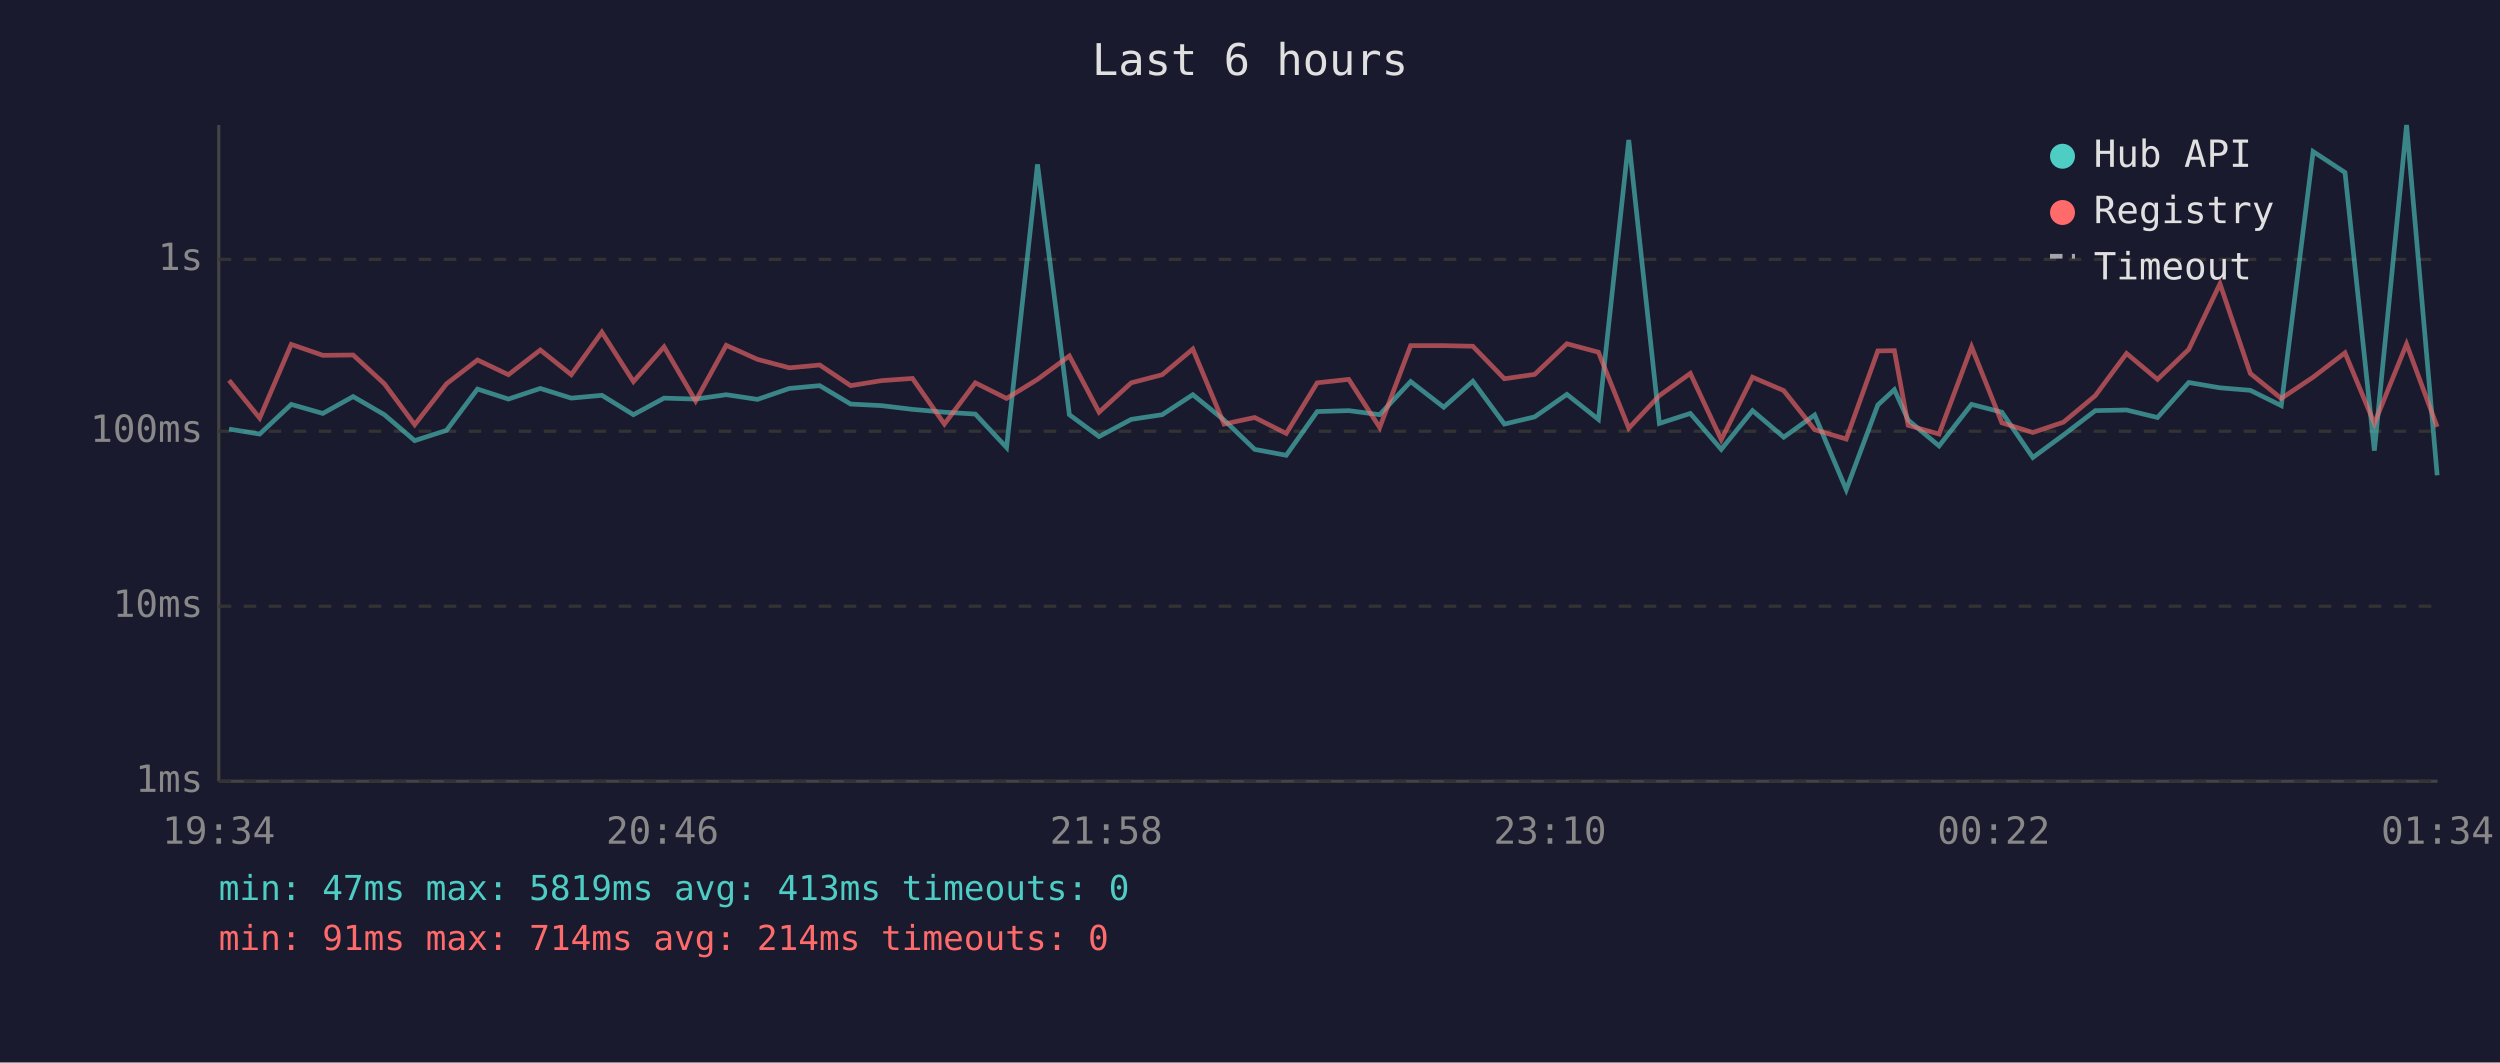
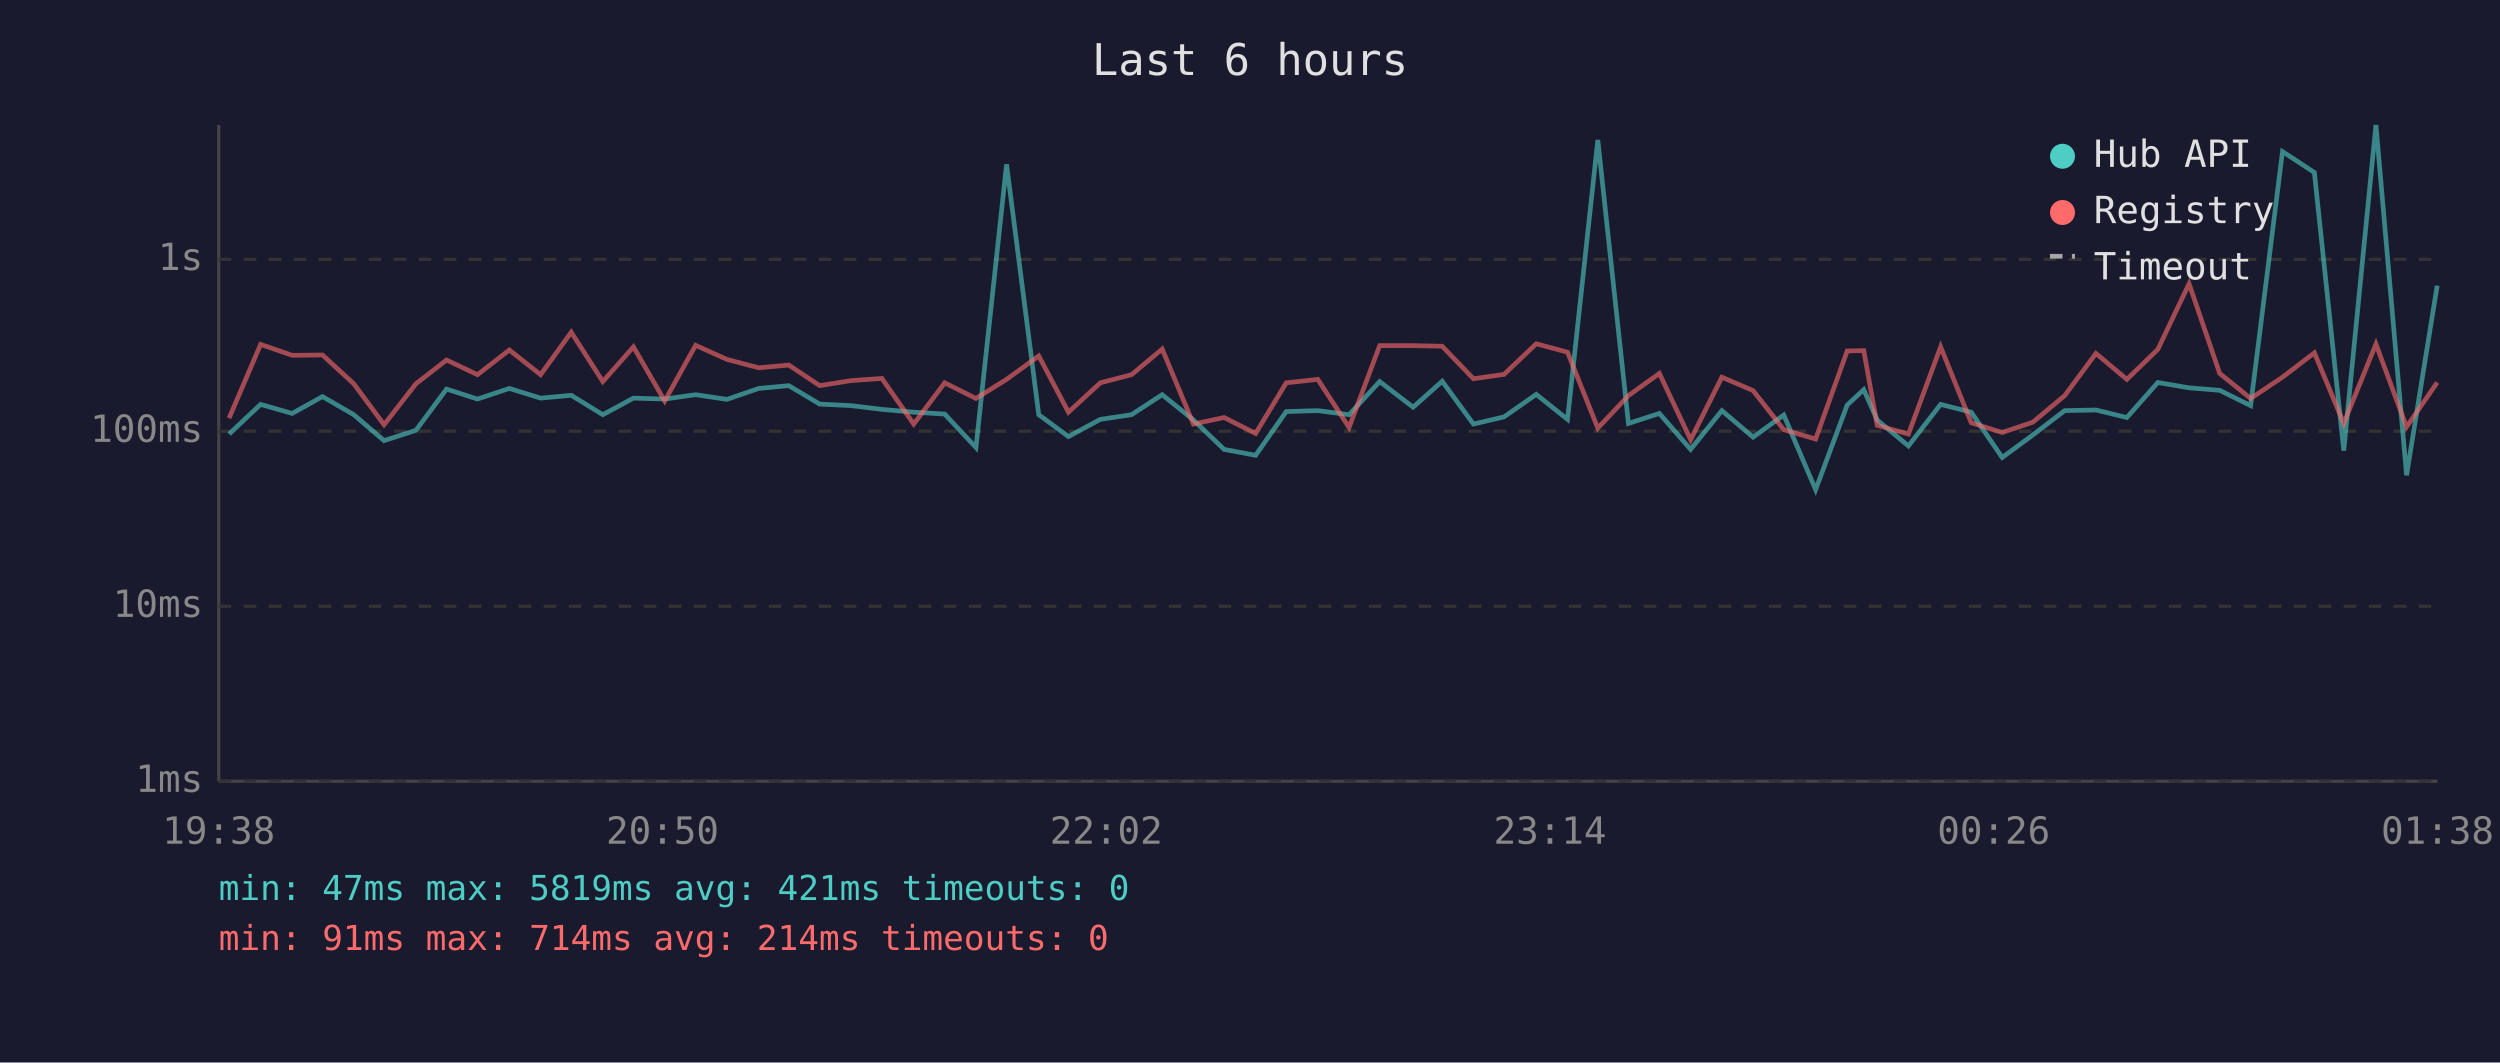
<svg xmlns="http://www.w3.org/2000/svg" viewBox="0 0 800 340" font-family="monospace" font-size="12">
  <rect width="800" height="340" fill="#1a1a2e" />
  <text x="400" y="24" fill="#e0e0e0" font-size="14" text-anchor="middle">Last 6 hours</text>
  <line x1="70" y1="40" x2="70" y2="250" stroke="#444" stroke-width="1" />
  <line x1="70" y1="250" x2="780" y2="250" stroke="#444" stroke-width="1" />
  <line x1="70" y1="250" x2="780" y2="250" stroke="#333" stroke-width="1" stroke-dasharray="4" />
  <text x="65" y="250" fill="#888" text-anchor="end" dominant-baseline="middle">1ms</text>
  <line x1="70" y1="194" x2="780" y2="194" stroke="#333" stroke-width="1" stroke-dasharray="4" />
  <text x="65" y="194" fill="#888" text-anchor="end" dominant-baseline="middle">10ms</text>
  <line x1="70" y1="138" x2="780" y2="138" stroke="#333" stroke-width="1" stroke-dasharray="4" />
  <text x="65" y="138" fill="#888" text-anchor="end" dominant-baseline="middle">100ms</text>
  <line x1="70" y1="83" x2="780" y2="83" stroke="#333" stroke-width="1" stroke-dasharray="4" />
  <text x="65" y="83" fill="#888" text-anchor="end" dominant-baseline="middle">1s</text>
-   <text x="70" y="270" fill="#888" text-anchor="middle">19:34</text>
-   <text x="212" y="270" fill="#888" text-anchor="middle">20:46</text>
-   <text x="354" y="270" fill="#888" text-anchor="middle">21:58</text>
-   <text x="496" y="270" fill="#888" text-anchor="middle">23:10</text>
-   <text x="638" y="270" fill="#888" text-anchor="middle">00:22</text>
-   <text x="780" y="270" fill="#888" text-anchor="middle">01:34</text>
-   <polyline points="73.3,137.3 83.1,138.9 93.2,129.4 103.3,132.3 113.0,126.9 123.0,132.7 132.7,141.0 142.9,137.7 152.8,124.5 162.7,127.7 172.9,124.3 182.8,127.4 192.6,126.5 202.7,132.7 212.5,127.4 222.6,127.7 232.4,126.3 242.4,127.8 252.6,124.3 262.3,123.4 272.2,129.3 282.1,129.8 292.0,131.0 302.2,131.9 312.1,132.5 322.1,143.2 332.0,52.6 342.2,132.7 351.7,139.7 362.0,134.2 371.9,132.7 381.7,126.3 391.7,134.4 401.5,143.8 411.6,145.7 421.5,131.7 431.6,131.4 441.5,132.7 451.4,122.1 462.0,130.3 471.3,122.0 481.4,135.7 491.1,133.4 501.4,126.2 511.5,134.2 521.2,44.8 531.0,135.5 540.9,132.3 550.8,143.8 560.8,131.4 570.8,139.9 580.7,132.8 590.8,156.7 600.9,129.6 606.2,124.7 610.6,134.4 620.5,142.7 630.9,129.4 640.6,131.9 650.5,146.4 660.3,139.2 670.5,131.4 680.5,131.2 690.4,133.6 700.4,122.4 710.4,124.1 720.1,124.9 730.0,129.8 740.2,48.5 750.4,55.2 759.8,144.2 770.1,40.0 779.9,152.1" fill="none" stroke="#4ecdc4" stroke-width="1.5" opacity="0.6" />
-   <polyline points="73.3,121.7 83.1,133.8 93.2,110.2 103.3,113.7 113.0,113.6 123.0,122.8 132.7,135.9 142.9,122.8 152.8,115.2 162.7,119.9 172.9,112.0 182.8,119.9 192.6,106.3 202.7,122.1 212.5,111.0 222.6,128.3 232.4,110.5 242.4,115.0 252.6,117.7 262.3,116.8 272.2,123.4 282.1,121.8 292.0,121.1 302.2,135.7 312.1,122.5 322.1,127.5 332.0,121.4 342.2,113.9 351.7,131.9 362.0,122.5 371.9,119.9 381.7,111.7 391.7,135.7 401.5,133.6 411.6,138.7 421.5,122.5 431.6,121.4 441.5,136.8 451.4,110.6 462.0,110.6 471.3,110.8 481.4,121.2 491.1,119.8 501.4,110.0 511.5,112.7 521.2,137.0 531.0,126.6 540.9,119.5 550.8,140.7 560.8,120.7 570.8,125.0 580.7,137.5 590.8,140.5 600.9,112.3 606.2,112.2 610.6,136.1 620.5,138.9 630.9,111.0 640.6,135.3 650.5,138.4 660.3,135.1 670.5,126.6 680.5,113.1 690.4,121.4 700.4,111.8 710.4,90.8 720.1,119.5 730.0,127.5 740.2,120.7 750.4,112.9 759.8,135.5 770.1,110.1 779.9,136.6" fill="none" stroke="#ff6b6b" stroke-width="1.5" opacity="0.6" />
+   <text x="70" y="270" fill="#888" text-anchor="middle">19:38</text>
+   <text x="212" y="270" fill="#888" text-anchor="middle">20:50</text>
+   <text x="354" y="270" fill="#888" text-anchor="middle">22:02</text>
+   <text x="496" y="270" fill="#888" text-anchor="middle">23:14</text>
+   <text x="638" y="270" fill="#888" text-anchor="middle">00:26</text>
+   <text x="780" y="270" fill="#888" text-anchor="middle">01:38</text>
+   <polyline points="73.3,138.9 83.4,129.4 93.5,132.3 103.2,126.9 113.2,132.7 122.9,141.0 133.1,137.7 142.9,124.5 152.8,127.7 163.0,124.3 173.0,127.4 182.8,126.5 192.9,132.7 202.7,127.4 212.7,127.7 222.6,126.3 232.6,127.8 242.8,124.3 252.4,123.4 262.3,129.3 272.3,129.8 282.2,131.0 292.4,131.9 302.3,132.5 312.3,143.2 322.1,52.6 332.4,132.7 341.9,139.7 352.1,134.2 362.1,132.7 371.9,126.3 381.9,134.4 391.7,143.8 401.8,145.7 411.6,131.7 421.7,131.4 431.7,132.7 441.5,122.1 452.2,130.3 461.5,122.0 471.5,135.7 481.3,133.4 491.6,126.2 501.6,134.2 511.3,44.8 521.1,135.5 531.0,132.3 541.0,143.8 551.0,131.4 561.0,139.9 570.8,132.8 581.0,156.7 591.1,129.6 596.4,124.7 600.7,134.4 610.7,142.7 621.0,129.4 630.8,131.9 640.7,146.4 650.5,139.2 660.7,131.4 670.7,131.2 680.6,133.6 690.5,122.4 700.5,124.1 710.3,124.9 720.2,129.8 730.4,48.5 740.6,55.2 750.0,144.2 760.3,40.0 770.1,152.1 779.9,91.4" fill="none" stroke="#4ecdc4" stroke-width="1.5" opacity="0.6" />
+   <polyline points="73.3,133.8 83.4,110.2 93.5,113.7 103.2,113.6 113.2,122.8 122.9,135.9 133.1,122.8 142.9,115.2 152.8,119.9 163.0,112.0 173.0,119.9 182.8,106.3 192.9,122.1 202.7,111.0 212.7,128.3 222.6,110.5 232.6,115.0 242.8,117.7 252.4,116.8 262.3,123.4 272.3,121.8 282.2,121.1 292.4,135.7 302.3,122.5 312.3,127.5 322.1,121.4 332.4,113.9 341.9,131.9 352.1,122.5 362.1,119.9 371.9,111.7 381.9,135.7 391.7,133.6 401.8,138.7 411.6,122.5 421.7,121.4 431.7,136.8 441.5,110.6 452.2,110.6 461.5,110.8 471.5,121.2 481.3,119.8 491.6,110.0 501.6,112.7 511.3,137.0 521.1,126.6 531.0,119.5 541.0,140.7 551.0,120.7 561.0,125.0 570.8,137.5 581.0,140.5 591.1,112.3 596.4,112.2 600.7,136.1 610.7,138.9 621.0,111.0 630.8,135.3 640.7,138.4 650.5,135.1 660.7,126.6 670.7,113.1 680.6,121.4 690.5,111.8 700.5,90.8 710.3,119.5 720.2,127.5 730.4,120.7 740.6,112.9 750.0,135.5 760.3,110.1 770.1,136.6 779.9,122.4" fill="none" stroke="#ff6b6b" stroke-width="1.5" opacity="0.6" />
  <circle cx="660" cy="50" r="4" fill="#4ecdc4" />
  <text x="670" y="50" fill="#e0e0e0" dominant-baseline="middle">Hub API</text>
  <circle cx="660" cy="68" r="4" fill="#ff6b6b" />
  <text x="670" y="68" fill="#e0e0e0" dominant-baseline="middle">Registry</text>
  <line x1="656" y1="82" x2="664" y2="82" stroke="#e0e0e0" stroke-width="1.5" stroke-dasharray="4,3" opacity="0.7" />
  <text x="670" y="86" fill="#e0e0e0" dominant-baseline="middle">Timeout</text>
-   <text x="70" y="288" fill="#4ecdc4" font-size="11">min: 47ms  max: 5819ms  avg: 413ms  timeouts: 0</text>
+   <text x="70" y="288" fill="#4ecdc4" font-size="11">min: 47ms  max: 5819ms  avg: 421ms  timeouts: 0</text>
  <text x="70" y="304" fill="#ff6b6b" font-size="11">min: 91ms  max: 714ms  avg: 214ms  timeouts: 0</text>
</svg>
